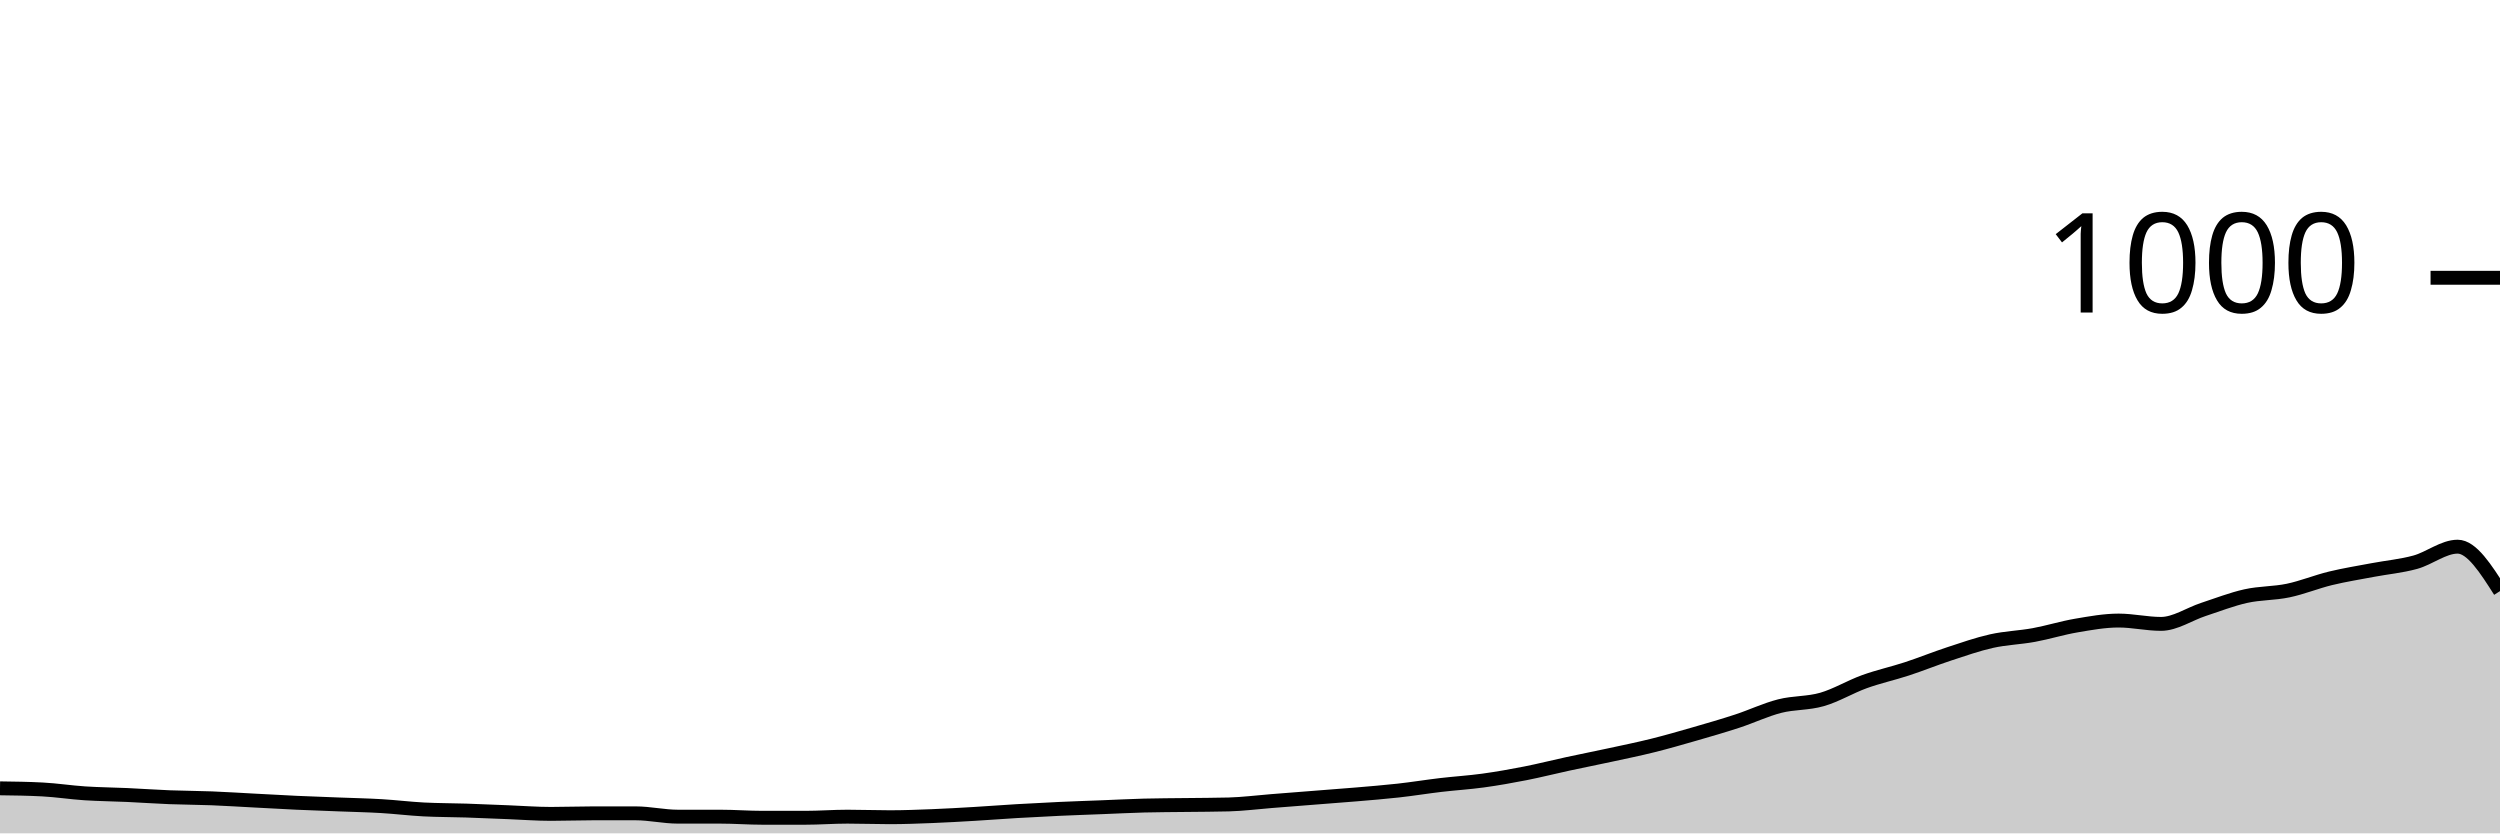
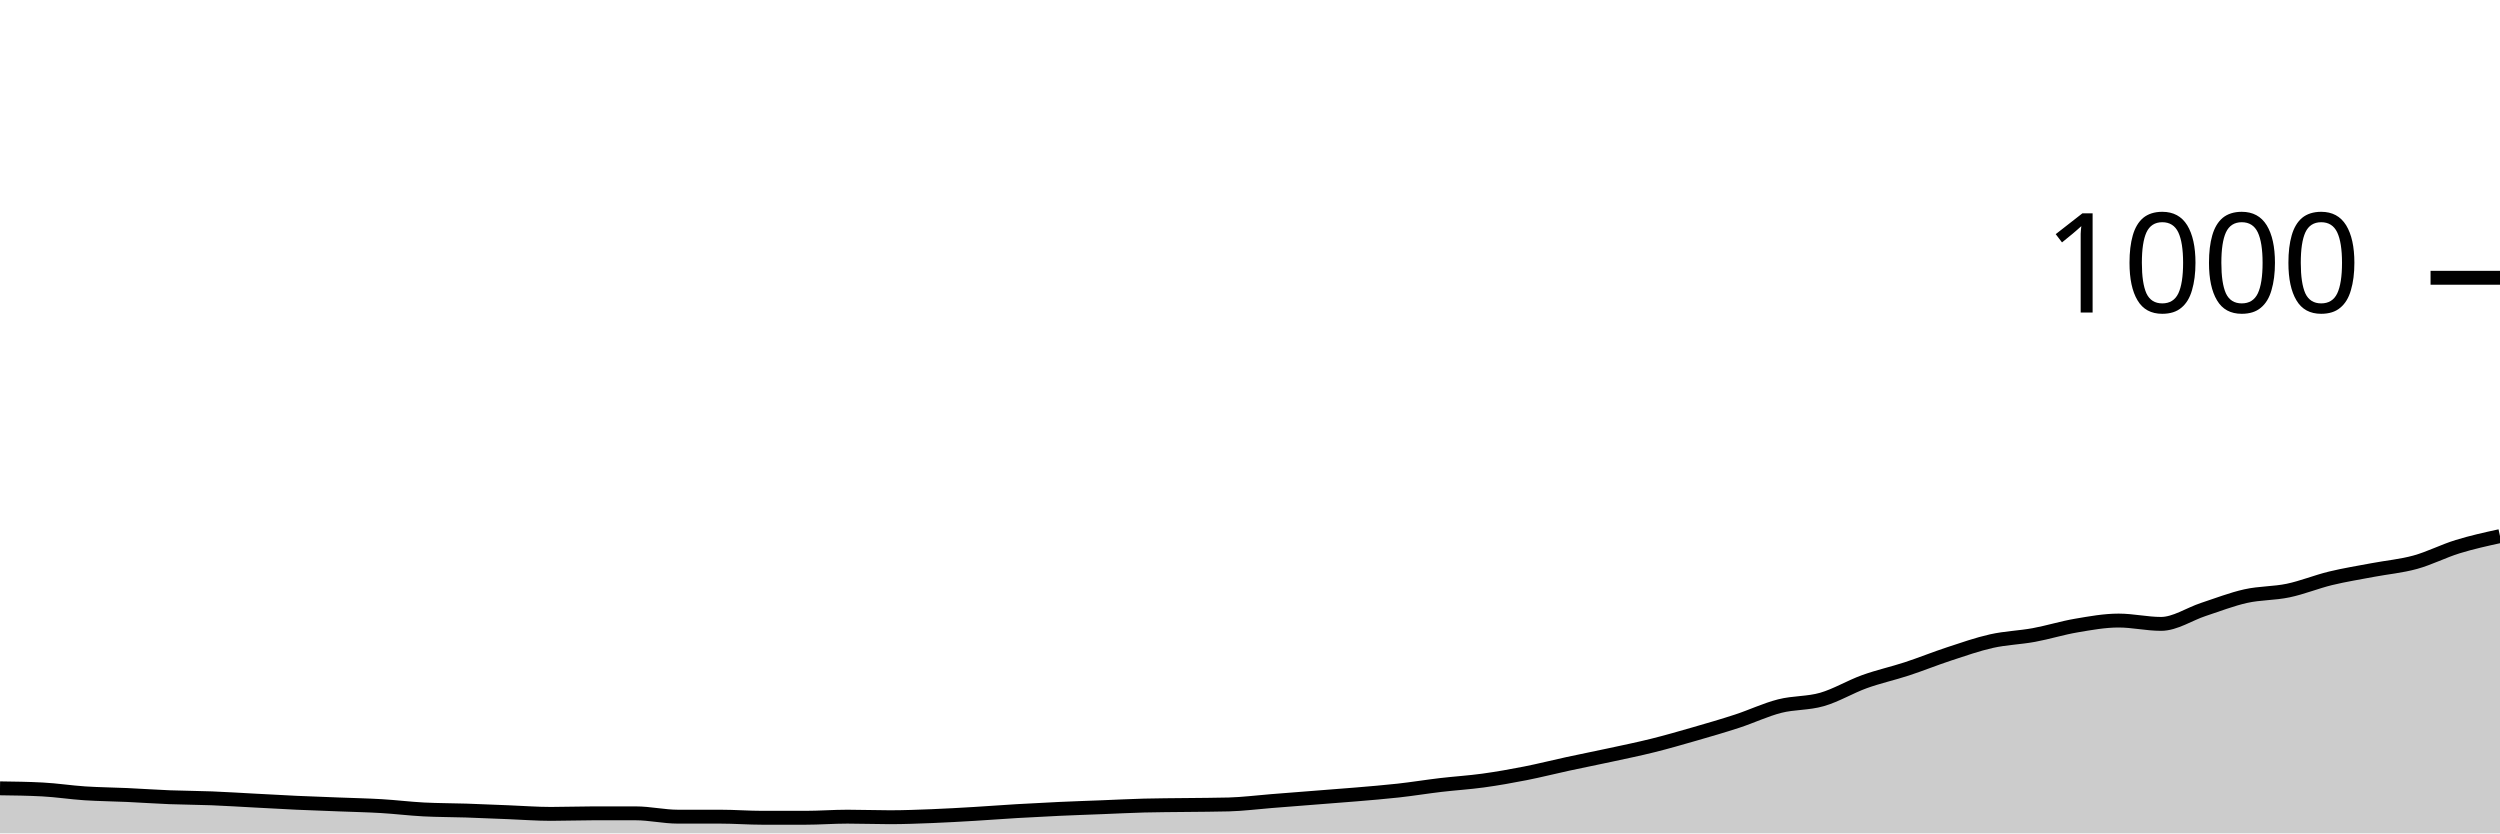
<svg xmlns="http://www.w3.org/2000/svg" viewBox="0 0 180 60">
  <g transform="translate(0,20)">
-     <path class="area" fill="rgba(0, 0, 0, 0.2)" d="M0,36.76C1.017,36.773,2.034,36.787,3.051,36.84C4.068,36.893,5.085,37.053,6.102,37.12C7.119,37.187,8.136,37.193,9.153,37.24C10.169,37.287,11.186,37.36,12.203,37.4C13.22,37.44,14.237,37.44,15.254,37.48C16.271,37.52,17.288,37.587,18.305,37.64C19.322,37.693,20.339,37.753,21.356,37.8C22.373,37.847,23.39,37.88,24.407,37.92C25.424,37.96,26.441,37.98,27.458,38.04C28.475,38.1,29.492,38.227,30.508,38.28C31.525,38.333,32.542,38.327,33.559,38.36C34.576,38.393,35.593,38.44,36.61,38.48C37.627,38.52,38.644,38.6,39.661,38.6C40.678,38.6,41.695,38.56,42.712,38.56C43.729,38.56,44.746,38.56,45.763,38.56C46.78,38.56,47.797,38.8,48.814,38.8C49.831,38.8,50.847,38.8,51.864,38.8C52.881,38.8,53.898,38.88,54.915,38.88C55.932,38.88,56.949,38.88,57.966,38.88C58.983,38.88,60,38.8,61.017,38.8C62.034,38.8,63.051,38.84,64.068,38.84C65.085,38.84,66.102,38.8,67.119,38.76C68.136,38.72,69.153,38.66,70.169,38.6C71.186,38.54,72.203,38.46,73.22,38.4C74.237,38.34,75.254,38.287,76.271,38.24C77.288,38.193,78.305,38.16,79.322,38.12C80.339,38.08,81.356,38.027,82.373,38C83.39,37.973,84.407,37.973,85.424,37.96C86.441,37.947,87.458,37.947,88.475,37.92C89.492,37.893,90.508,37.76,91.525,37.68C92.542,37.6,93.559,37.52,94.576,37.44C95.593,37.36,96.61,37.287,97.627,37.2C98.644,37.113,99.661,37.033,100.678,36.92C101.695,36.807,102.712,36.64,103.729,36.52C104.746,36.4,105.763,36.34,106.78,36.2C107.797,36.06,108.814,35.88,109.831,35.68C110.847,35.48,111.864,35.22,112.881,35C113.898,34.78,114.915,34.58,115.932,34.36C116.949,34.14,117.966,33.933,118.983,33.68C120,33.427,121.017,33.133,122.034,32.84C123.051,32.547,124.068,32.253,125.085,31.92C126.102,31.587,127.119,31.1,128.136,30.84C129.153,30.58,130.169,30.653,131.186,30.36C132.203,30.067,133.22,29.447,134.237,29.08C135.254,28.713,136.271,28.493,137.288,28.16C138.305,27.827,139.322,27.413,140.339,27.08C141.356,26.747,142.373,26.387,143.39,26.16C144.407,25.933,145.424,25.907,146.441,25.72C147.458,25.533,148.475,25.213,149.492,25.04C150.508,24.867,151.525,24.68,152.542,24.68C153.559,24.68,154.576,24.92,155.593,24.92C156.61,24.92,157.627,24.213,158.644,23.88C159.661,23.547,160.678,23.147,161.695,22.92C162.712,22.693,163.729,22.733,164.746,22.52C165.763,22.307,166.78,21.887,167.797,21.64C168.814,21.393,169.831,21.233,170.847,21.04C171.864,20.847,172.881,20.76,173.898,20.48C174.915,20.2,175.932,19.36,176.949,19.36C177.966,19.36,178.983,20.96,180,22.56L180,40C178.983,40,177.966,40,176.949,40C175.932,40,174.915,40,173.898,40C172.881,40,171.864,40,170.847,40C169.831,40,168.814,40,167.797,40C166.78,40,165.763,40,164.746,40C163.729,40,162.712,40,161.695,40C160.678,40,159.661,40,158.644,40C157.627,40,156.61,40,155.593,40C154.576,40,153.559,40,152.542,40C151.525,40,150.508,40,149.492,40C148.475,40,147.458,40,146.441,40C145.424,40,144.407,40,143.39,40C142.373,40,141.356,40,140.339,40C139.322,40,138.305,40,137.288,40C136.271,40,135.254,40,134.237,40C133.22,40,132.203,40,131.186,40C130.169,40,129.153,40,128.136,40C127.119,40,126.102,40,125.085,40C124.068,40,123.051,40,122.034,40C121.017,40,120,40,118.983,40C117.966,40,116.949,40,115.932,40C114.915,40,113.898,40,112.881,40C111.864,40,110.847,40,109.831,40C108.814,40,107.797,40,106.78,40C105.763,40,104.746,40,103.729,40C102.712,40,101.695,40,100.678,40C99.661,40,98.644,40,97.627,40C96.61,40,95.593,40,94.576,40C93.559,40,92.542,40,91.525,40C90.508,40,89.492,40,88.475,40C87.458,40,86.441,40,85.424,40C84.407,40,83.39,40,82.373,40C81.356,40,80.339,40,79.322,40C78.305,40,77.288,40,76.271,40C75.254,40,74.237,40,73.22,40C72.203,40,71.186,40,70.169,40C69.153,40,68.136,40,67.119,40C66.102,40,65.085,40,64.068,40C63.051,40,62.034,40,61.017,40C60,40,58.983,40,57.966,40C56.949,40,55.932,40,54.915,40C53.898,40,52.881,40,51.864,40C50.847,40,49.831,40,48.814,40C47.797,40,46.78,40,45.763,40C44.746,40,43.729,40,42.712,40C41.695,40,40.678,40,39.661,40C38.644,40,37.627,40,36.61,40C35.593,40,34.576,40,33.559,40C32.542,40,31.525,40,30.508,40C29.492,40,28.475,40,27.458,40C26.441,40,25.424,40,24.407,40C23.39,40,22.373,40,21.356,40C20.339,40,19.322,40,18.305,40C17.288,40,16.271,40,15.254,40C14.237,40,13.22,40,12.203,40C11.186,40,10.169,40,9.153,40C8.136,40,7.119,40,6.102,40C5.085,40,4.068,40,3.051,40C2.034,40,1.017,40,0,40Z" />
-     <path class="line" stroke="black" fill="none" d="M0,36.76C1.017,36.773,2.034,36.787,3.051,36.84C4.068,36.893,5.085,37.053,6.102,37.12C7.119,37.187,8.136,37.193,9.153,37.24C10.169,37.287,11.186,37.36,12.203,37.4C13.22,37.44,14.237,37.44,15.254,37.48C16.271,37.52,17.288,37.587,18.305,37.64C19.322,37.693,20.339,37.753,21.356,37.8C22.373,37.847,23.39,37.88,24.407,37.92C25.424,37.96,26.441,37.98,27.458,38.04C28.475,38.1,29.492,38.227,30.508,38.28C31.525,38.333,32.542,38.327,33.559,38.36C34.576,38.393,35.593,38.44,36.61,38.48C37.627,38.52,38.644,38.6,39.661,38.6C40.678,38.6,41.695,38.56,42.712,38.56C43.729,38.56,44.746,38.56,45.763,38.56C46.78,38.56,47.797,38.8,48.814,38.8C49.831,38.8,50.847,38.8,51.864,38.8C52.881,38.8,53.898,38.88,54.915,38.88C55.932,38.88,56.949,38.88,57.966,38.88C58.983,38.88,60,38.8,61.017,38.8C62.034,38.8,63.051,38.84,64.068,38.84C65.085,38.84,66.102,38.8,67.119,38.76C68.136,38.72,69.153,38.66,70.169,38.6C71.186,38.54,72.203,38.46,73.22,38.4C74.237,38.34,75.254,38.287,76.271,38.24C77.288,38.193,78.305,38.16,79.322,38.12C80.339,38.08,81.356,38.027,82.373,38C83.39,37.973,84.407,37.973,85.424,37.96C86.441,37.947,87.458,37.947,88.475,37.92C89.492,37.893,90.508,37.76,91.525,37.68C92.542,37.6,93.559,37.52,94.576,37.44C95.593,37.36,96.61,37.287,97.627,37.2C98.644,37.113,99.661,37.033,100.678,36.92C101.695,36.807,102.712,36.64,103.729,36.52C104.746,36.4,105.763,36.34,106.78,36.2C107.797,36.06,108.814,35.88,109.831,35.68C110.847,35.48,111.864,35.22,112.881,35C113.898,34.78,114.915,34.58,115.932,34.36C116.949,34.14,117.966,33.933,118.983,33.68C120,33.427,121.017,33.133,122.034,32.84C123.051,32.547,124.068,32.253,125.085,31.92C126.102,31.587,127.119,31.1,128.136,30.84C129.153,30.58,130.169,30.653,131.186,30.36C132.203,30.067,133.22,29.447,134.237,29.08C135.254,28.713,136.271,28.493,137.288,28.16C138.305,27.827,139.322,27.413,140.339,27.08C141.356,26.747,142.373,26.387,143.39,26.16C144.407,25.933,145.424,25.907,146.441,25.72C147.458,25.533,148.475,25.213,149.492,25.04C150.508,24.867,151.525,24.68,152.542,24.68C153.559,24.68,154.576,24.92,155.593,24.92C156.61,24.92,157.627,24.213,158.644,23.88C159.661,23.547,160.678,23.147,161.695,22.92C162.712,22.693,163.729,22.733,164.746,22.52C165.763,22.307,166.78,21.887,167.797,21.64C168.814,21.393,169.831,21.233,170.847,21.04C171.864,20.847,172.881,20.76,173.898,20.48C174.915,20.2,175.932,19.36,176.949,19.36C177.966,19.36,178.983,20.96,180,22.56" />
+     <path class="area" fill="rgba(0, 0, 0, 0.2)" d="M0,36.76C1.017,36.773,2.034,36.787,3.051,36.84C4.068,36.893,5.085,37.053,6.102,37.12C7.119,37.187,8.136,37.193,9.153,37.24C10.169,37.287,11.186,37.36,12.203,37.4C13.22,37.44,14.237,37.44,15.254,37.48C16.271,37.52,17.288,37.587,18.305,37.64C19.322,37.693,20.339,37.753,21.356,37.8C22.373,37.847,23.39,37.88,24.407,37.92C25.424,37.96,26.441,37.98,27.458,38.04C28.475,38.1,29.492,38.227,30.508,38.28C31.525,38.333,32.542,38.327,33.559,38.36C34.576,38.393,35.593,38.44,36.61,38.48C37.627,38.52,38.644,38.6,39.661,38.6C40.678,38.6,41.695,38.56,42.712,38.56C43.729,38.56,44.746,38.56,45.763,38.56C46.78,38.56,47.797,38.8,48.814,38.8C49.831,38.8,50.847,38.8,51.864,38.8C52.881,38.8,53.898,38.88,54.915,38.88C55.932,38.88,56.949,38.88,57.966,38.88C58.983,38.88,60,38.8,61.017,38.8C62.034,38.8,63.051,38.84,64.068,38.84C65.085,38.84,66.102,38.8,67.119,38.76C68.136,38.72,69.153,38.66,70.169,38.6C71.186,38.54,72.203,38.46,73.22,38.4C74.237,38.34,75.254,38.287,76.271,38.24C77.288,38.193,78.305,38.16,79.322,38.12C80.339,38.08,81.356,38.027,82.373,38C83.39,37.973,84.407,37.973,85.424,37.96C86.441,37.947,87.458,37.947,88.475,37.92C89.492,37.893,90.508,37.76,91.525,37.68C92.542,37.6,93.559,37.52,94.576,37.44C95.593,37.36,96.61,37.287,97.627,37.2C98.644,37.113,99.661,37.033,100.678,36.92C101.695,36.807,102.712,36.64,103.729,36.52C104.746,36.4,105.763,36.34,106.78,36.2C107.797,36.06,108.814,35.88,109.831,35.68C110.847,35.48,111.864,35.22,112.881,35C113.898,34.78,114.915,34.58,115.932,34.36C116.949,34.14,117.966,33.933,118.983,33.68C120,33.427,121.017,33.133,122.034,32.84C123.051,32.547,124.068,32.253,125.085,31.92C126.102,31.587,127.119,31.1,128.136,30.84C129.153,30.58,130.169,30.653,131.186,30.36C132.203,30.067,133.22,29.447,134.237,29.08C135.254,28.713,136.271,28.493,137.288,28.16C138.305,27.827,139.322,27.413,140.339,27.08C141.356,26.747,142.373,26.387,143.39,26.16C144.407,25.933,145.424,25.907,146.441,25.72C147.458,25.533,148.475,25.213,149.492,25.04C150.508,24.867,151.525,24.68,152.542,24.68C153.559,24.68,154.576,24.92,155.593,24.92C156.61,24.92,157.627,24.213,158.644,23.88C159.661,23.547,160.678,23.147,161.695,22.92C162.712,22.693,163.729,22.733,164.746,22.52C165.763,22.307,166.78,21.887,167.797,21.64C168.814,21.393,169.831,21.233,170.847,21.04C171.864,20.847,172.881,20.76,173.898,20.48C174.915,20.2,175.932,19.673,176.949,19.36C177.966,19.047,178.983,18.823,180,18.6L180,40C178.983,40,177.966,40,176.949,40C175.932,40,174.915,40,173.898,40C172.881,40,171.864,40,170.847,40C169.831,40,168.814,40,167.797,40C166.78,40,165.763,40,164.746,40C163.729,40,162.712,40,161.695,40C160.678,40,159.661,40,158.644,40C157.627,40,156.61,40,155.593,40C154.576,40,153.559,40,152.542,40C151.525,40,150.508,40,149.492,40C148.475,40,147.458,40,146.441,40C145.424,40,144.407,40,143.39,40C142.373,40,141.356,40,140.339,40C139.322,40,138.305,40,137.288,40C136.271,40,135.254,40,134.237,40C133.22,40,132.203,40,131.186,40C130.169,40,129.153,40,128.136,40C127.119,40,126.102,40,125.085,40C124.068,40,123.051,40,122.034,40C121.017,40,120,40,118.983,40C117.966,40,116.949,40,115.932,40C114.915,40,113.898,40,112.881,40C111.864,40,110.847,40,109.831,40C108.814,40,107.797,40,106.78,40C105.763,40,104.746,40,103.729,40C102.712,40,101.695,40,100.678,40C99.661,40,98.644,40,97.627,40C96.61,40,95.593,40,94.576,40C93.559,40,92.542,40,91.525,40C90.508,40,89.492,40,88.475,40C87.458,40,86.441,40,85.424,40C84.407,40,83.39,40,82.373,40C81.356,40,80.339,40,79.322,40C78.305,40,77.288,40,76.271,40C75.254,40,74.237,40,73.22,40C72.203,40,71.186,40,70.169,40C69.153,40,68.136,40,67.119,40C66.102,40,65.085,40,64.068,40C63.051,40,62.034,40,61.017,40C60,40,58.983,40,57.966,40C56.949,40,55.932,40,54.915,40C53.898,40,52.881,40,51.864,40C50.847,40,49.831,40,48.814,40C47.797,40,46.78,40,45.763,40C44.746,40,43.729,40,42.712,40C41.695,40,40.678,40,39.661,40C38.644,40,37.627,40,36.61,40C35.593,40,34.576,40,33.559,40C32.542,40,31.525,40,30.508,40C29.492,40,28.475,40,27.458,40C26.441,40,25.424,40,24.407,40C23.39,40,22.373,40,21.356,40C20.339,40,19.322,40,18.305,40C17.288,40,16.271,40,15.254,40C14.237,40,13.22,40,12.203,40C11.186,40,10.169,40,9.153,40C8.136,40,7.119,40,6.102,40C5.085,40,4.068,40,3.051,40C2.034,40,1.017,40,0,40Z" />
+     <path class="line" stroke="black" fill="none" d="M0,36.76C1.017,36.773,2.034,36.787,3.051,36.84C4.068,36.893,5.085,37.053,6.102,37.12C7.119,37.187,8.136,37.193,9.153,37.24C10.169,37.287,11.186,37.36,12.203,37.4C13.22,37.44,14.237,37.44,15.254,37.48C16.271,37.52,17.288,37.587,18.305,37.64C19.322,37.693,20.339,37.753,21.356,37.8C22.373,37.847,23.39,37.88,24.407,37.92C25.424,37.96,26.441,37.98,27.458,38.04C28.475,38.1,29.492,38.227,30.508,38.28C31.525,38.333,32.542,38.327,33.559,38.36C34.576,38.393,35.593,38.44,36.61,38.48C37.627,38.52,38.644,38.6,39.661,38.6C40.678,38.6,41.695,38.56,42.712,38.56C43.729,38.56,44.746,38.56,45.763,38.56C46.78,38.56,47.797,38.8,48.814,38.8C49.831,38.8,50.847,38.8,51.864,38.8C52.881,38.8,53.898,38.88,54.915,38.88C55.932,38.88,56.949,38.88,57.966,38.88C58.983,38.88,60,38.8,61.017,38.8C62.034,38.8,63.051,38.84,64.068,38.84C65.085,38.84,66.102,38.8,67.119,38.76C68.136,38.72,69.153,38.66,70.169,38.6C71.186,38.54,72.203,38.46,73.22,38.4C74.237,38.34,75.254,38.287,76.271,38.24C77.288,38.193,78.305,38.16,79.322,38.12C80.339,38.08,81.356,38.027,82.373,38C83.39,37.973,84.407,37.973,85.424,37.96C86.441,37.947,87.458,37.947,88.475,37.92C89.492,37.893,90.508,37.76,91.525,37.68C92.542,37.6,93.559,37.52,94.576,37.44C95.593,37.36,96.61,37.287,97.627,37.2C98.644,37.113,99.661,37.033,100.678,36.92C101.695,36.807,102.712,36.64,103.729,36.52C104.746,36.4,105.763,36.34,106.78,36.2C107.797,36.06,108.814,35.88,109.831,35.68C110.847,35.48,111.864,35.22,112.881,35C113.898,34.78,114.915,34.58,115.932,34.36C116.949,34.14,117.966,33.933,118.983,33.68C120,33.427,121.017,33.133,122.034,32.84C123.051,32.547,124.068,32.253,125.085,31.92C126.102,31.587,127.119,31.1,128.136,30.84C129.153,30.58,130.169,30.653,131.186,30.36C132.203,30.067,133.22,29.447,134.237,29.08C135.254,28.713,136.271,28.493,137.288,28.16C138.305,27.827,139.322,27.413,140.339,27.08C141.356,26.747,142.373,26.387,143.39,26.16C144.407,25.933,145.424,25.907,146.441,25.72C147.458,25.533,148.475,25.213,149.492,25.04C150.508,24.867,151.525,24.68,152.542,24.68C153.559,24.68,154.576,24.92,155.593,24.92C156.61,24.92,157.627,24.213,158.644,23.88C159.661,23.547,160.678,23.147,161.695,22.92C162.712,22.693,163.729,22.733,164.746,22.52C165.763,22.307,166.78,21.887,167.797,21.64C168.814,21.393,169.831,21.233,170.847,21.04C171.864,20.847,172.881,20.76,173.898,20.48C174.915,20.2,175.932,19.673,176.949,19.36C177.966,19.047,178.983,18.823,180,18.6" />
    <path class="axis-ceiling" stroke-width="1" stroke="black" fill="none" d="M175,0L180,0" />
    <text class="axis-ceiling-label" font-family="sans-serif" text-anchor="end" font-size="10px" x="170" y="2.5">1000</text>
  </g>
</svg>
